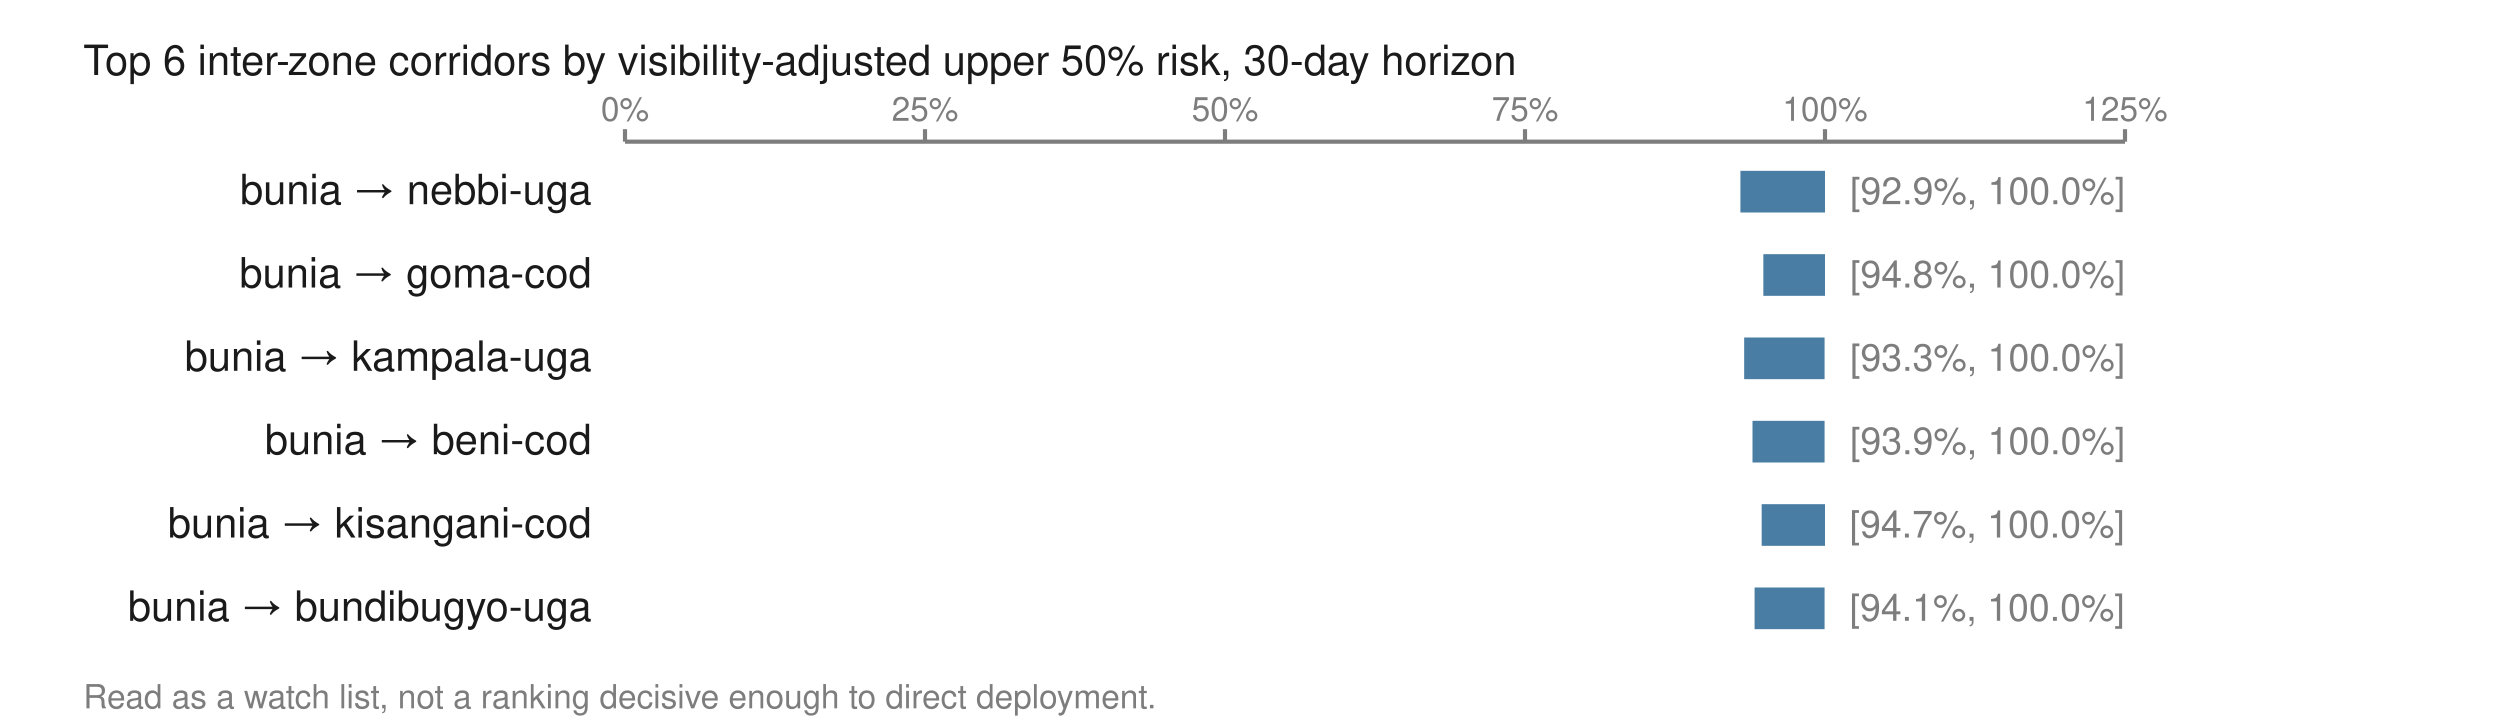
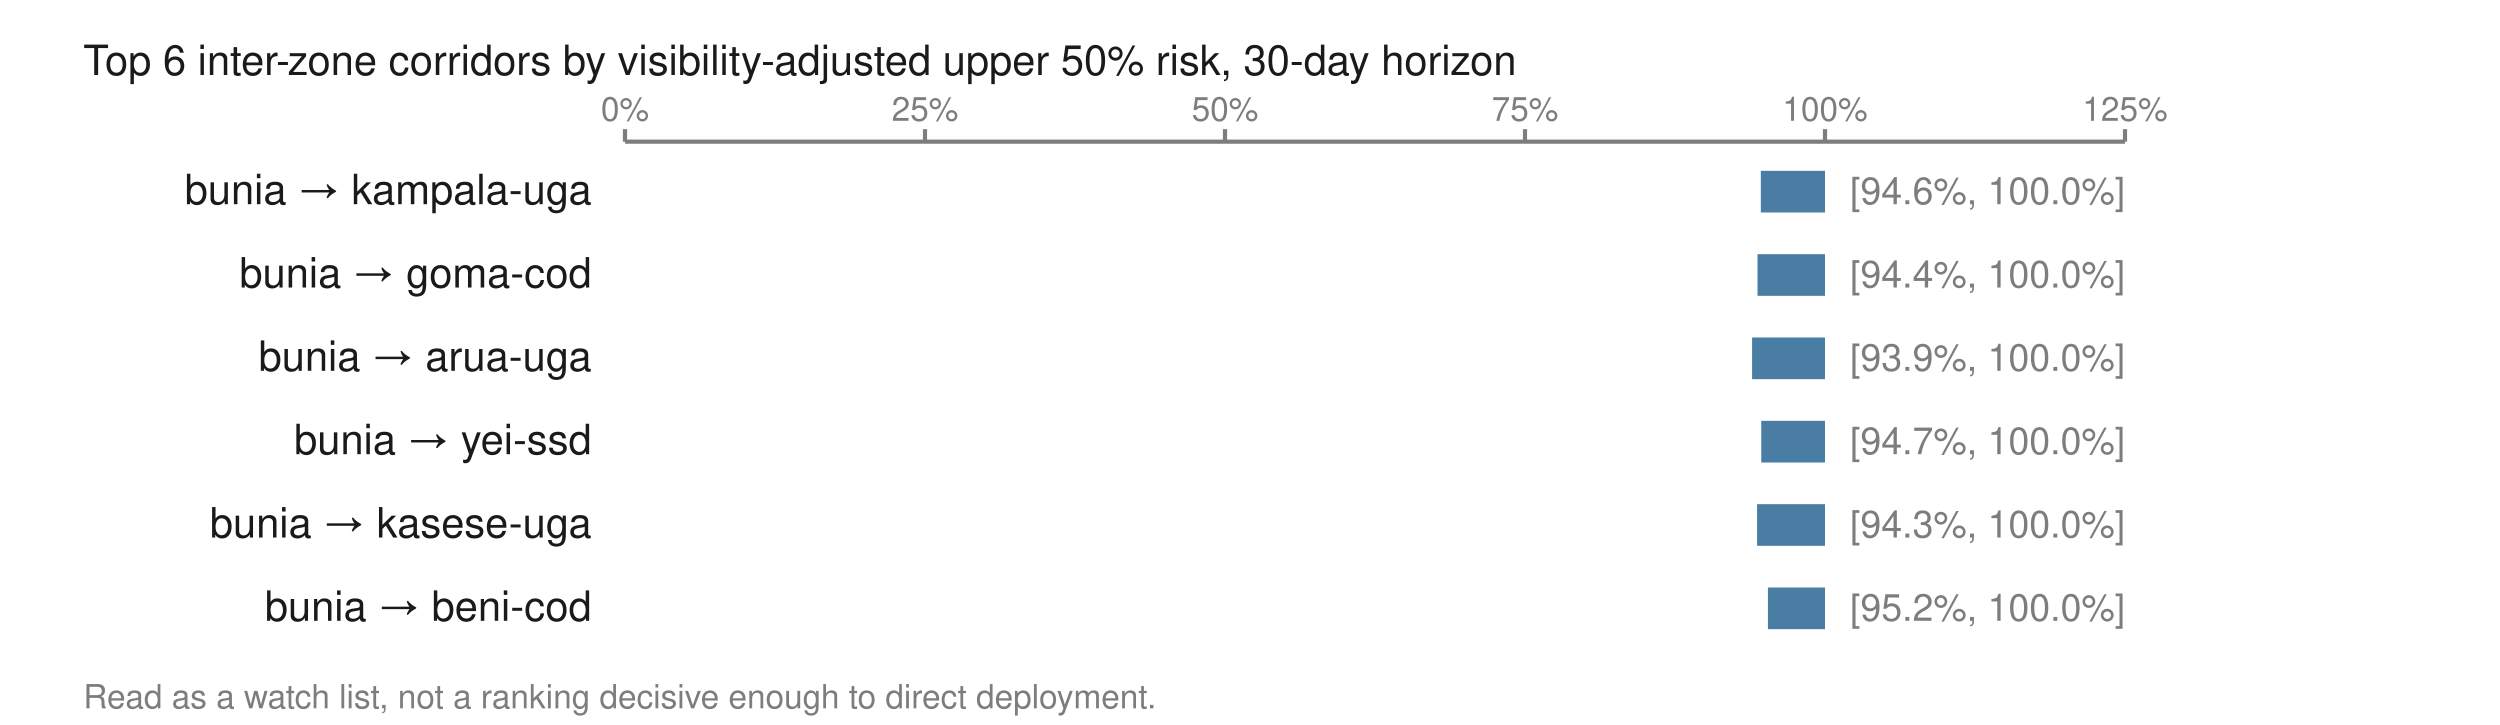
<svg xmlns="http://www.w3.org/2000/svg" viewBox="0 0 600 174" width="600" height="174" role="img" aria-labelledby="t">
  <text x="20.0" y="18.0" font-family="Helvetica,Arial,sans-serif" font-size="10" fill="#1a1a1a" font-weight="normal" text-anchor="start">Top 6 inter-zone corridors by visibility-adjusted upper 50% risk, 30-day horizon</text>
  <line x1="150.0" y1="34.0" x2="510.0" y2="34.0" stroke="#7d7d7d" stroke-width="1" />
  <line x1="150.0" y1="31.0" x2="150.0" y2="34.0" stroke="#7d7d7d" stroke-width="1" />
  <text x="150.0" y="29.0" font-family="Helvetica,Arial,sans-serif" font-size="8" fill="#7d7d7d" font-weight="normal" text-anchor="middle">0%</text>
  <line x1="222.0" y1="31.0" x2="222.0" y2="34.0" stroke="#7d7d7d" stroke-width="1" />
  <text x="222.0" y="29.0" font-family="Helvetica,Arial,sans-serif" font-size="8" fill="#7d7d7d" font-weight="normal" text-anchor="middle">25%</text>
  <line x1="294.0" y1="31.0" x2="294.0" y2="34.0" stroke="#7d7d7d" stroke-width="1" />
  <text x="294.0" y="29.0" font-family="Helvetica,Arial,sans-serif" font-size="8" fill="#7d7d7d" font-weight="normal" text-anchor="middle">50%</text>
  <line x1="366.0" y1="31.0" x2="366.0" y2="34.0" stroke="#7d7d7d" stroke-width="1" />
  <text x="366.0" y="29.0" font-family="Helvetica,Arial,sans-serif" font-size="8" fill="#7d7d7d" font-weight="normal" text-anchor="middle">75%</text>
  <line x1="438.0" y1="31.0" x2="438.0" y2="34.0" stroke="#7d7d7d" stroke-width="1" />
  <text x="438.0" y="29.0" font-family="Helvetica,Arial,sans-serif" font-size="8" fill="#7d7d7d" font-weight="normal" text-anchor="middle">100%</text>
  <line x1="510.0" y1="31.0" x2="510.0" y2="34.0" stroke="#7d7d7d" stroke-width="1" />
  <text x="510.0" y="29.0" font-family="Helvetica,Arial,sans-serif" font-size="8" fill="#7d7d7d" font-weight="normal" text-anchor="middle">125%</text>
-   <text x="142.0" y="49.0" font-family="Helvetica,Arial,sans-serif" font-size="10" fill="#1a1a1a" font-weight="normal" text-anchor="end">bunia → nebbi-uga</text>
-   <rect x="417.7" y="41.0" width="20.3" height="10.0" fill="#4a7da3" />
-   <text x="444.0" y="49.0" font-family="Helvetica,Arial,sans-serif" font-size="9" fill="#7d7d7d" font-weight="normal" text-anchor="start">[92.9%, 100.0%]</text>
+   <text x="142.0" y="49.0" font-family="Helvetica,Arial,sans-serif" font-size="10" fill="#1a1a1a" font-weight="normal" text-anchor="end">bunia → kampala-uga</text>
+   <rect x="422.6" y="41.0" width="15.4" height="10.0" fill="#4a7da3" />
+   <text x="444.0" y="49.0" font-family="Helvetica,Arial,sans-serif" font-size="9" fill="#7d7d7d" font-weight="normal" text-anchor="start">[94.6%, 100.0%]</text>
  <text x="142.0" y="69.0" font-family="Helvetica,Arial,sans-serif" font-size="10" fill="#1a1a1a" font-weight="normal" text-anchor="end">bunia → goma-cod</text>
-   <rect x="423.2" y="61.0" width="14.8" height="10.0" fill="#4a7da3" />
-   <text x="444.0" y="69.0" font-family="Helvetica,Arial,sans-serif" font-size="9" fill="#7d7d7d" font-weight="normal" text-anchor="start">[94.8%, 100.0%]</text>
-   <text x="142.0" y="89.0" font-family="Helvetica,Arial,sans-serif" font-size="10" fill="#1a1a1a" font-weight="normal" text-anchor="end">bunia → kampala-uga</text>
-   <rect x="418.6" y="81.0" width="19.3" height="10.0" fill="#4a7da3" />
-   <text x="444.0" y="89.0" font-family="Helvetica,Arial,sans-serif" font-size="9" fill="#7d7d7d" font-weight="normal" text-anchor="start">[93.3%, 100.0%]</text>
-   <text x="142.0" y="109.0" font-family="Helvetica,Arial,sans-serif" font-size="10" fill="#1a1a1a" font-weight="normal" text-anchor="end">bunia → beni-cod</text>
-   <rect x="420.6" y="101.0" width="17.3" height="10.0" fill="#4a7da3" />
-   <text x="444.0" y="109.0" font-family="Helvetica,Arial,sans-serif" font-size="9" fill="#7d7d7d" font-weight="normal" text-anchor="start">[93.9%, 100.0%]</text>
-   <text x="142.0" y="129.0" font-family="Helvetica,Arial,sans-serif" font-size="10" fill="#1a1a1a" font-weight="normal" text-anchor="end">bunia → kisangani-cod</text>
-   <rect x="422.8" y="121.0" width="15.2" height="10.0" fill="#4a7da3" />
-   <text x="443.9" y="129.0" font-family="Helvetica,Arial,sans-serif" font-size="9" fill="#7d7d7d" font-weight="normal" text-anchor="start">[94.7%, 100.0%]</text>
-   <text x="142.0" y="149.0" font-family="Helvetica,Arial,sans-serif" font-size="10" fill="#1a1a1a" font-weight="normal" text-anchor="end">bunia → bundibugyo-uga</text>
-   <rect x="421.1" y="141.0" width="16.8" height="10.0" fill="#4a7da3" />
-   <text x="443.9" y="149.0" font-family="Helvetica,Arial,sans-serif" font-size="9" fill="#7d7d7d" font-weight="normal" text-anchor="start">[94.1%, 100.0%]</text>
+   <rect x="421.8" y="61.0" width="16.2" height="10.0" fill="#4a7da3" />
+   <text x="444.0" y="69.0" font-family="Helvetica,Arial,sans-serif" font-size="9" fill="#7d7d7d" font-weight="normal" text-anchor="start">[94.4%, 100.0%]</text>
+   <text x="142.0" y="89.0" font-family="Helvetica,Arial,sans-serif" font-size="10" fill="#1a1a1a" font-weight="normal" text-anchor="end">bunia → arua-uga</text>
+   <rect x="420.5" y="81.0" width="17.5" height="10.0" fill="#4a7da3" />
+   <text x="444.0" y="89.0" font-family="Helvetica,Arial,sans-serif" font-size="9" fill="#7d7d7d" font-weight="normal" text-anchor="start">[93.9%, 100.0%]</text>
+   <text x="142.0" y="109.0" font-family="Helvetica,Arial,sans-serif" font-size="10" fill="#1a1a1a" font-weight="normal" text-anchor="end">bunia → yei-ssd</text>
+   <rect x="422.7" y="101.0" width="15.3" height="10.0" fill="#4a7da3" />
+   <text x="444.0" y="109.0" font-family="Helvetica,Arial,sans-serif" font-size="9" fill="#7d7d7d" font-weight="normal" text-anchor="start">[94.7%, 100.0%]</text>
+   <text x="142.0" y="129.0" font-family="Helvetica,Arial,sans-serif" font-size="10" fill="#1a1a1a" font-weight="normal" text-anchor="end">bunia → kasese-uga</text>
+   <rect x="421.7" y="121.0" width="16.3" height="10.0" fill="#4a7da3" />
+   <text x="444.0" y="129.0" font-family="Helvetica,Arial,sans-serif" font-size="9" fill="#7d7d7d" font-weight="normal" text-anchor="start">[94.3%, 100.0%]</text>
+   <text x="142.0" y="149.0" font-family="Helvetica,Arial,sans-serif" font-size="10" fill="#1a1a1a" font-weight="normal" text-anchor="end">bunia → beni-cod</text>
+   <rect x="424.3" y="141.0" width="13.7" height="10.0" fill="#4a7da3" />
+   <text x="444.0" y="149.0" font-family="Helvetica,Arial,sans-serif" font-size="9" fill="#7d7d7d" font-weight="normal" text-anchor="start">[95.2%, 100.0%]</text>
  <text x="20.0" y="170.0" font-family="Helvetica,Arial,sans-serif" font-size="8" fill="#7d7d7d" font-weight="normal" text-anchor="start">Read as a watch list, not a ranking decisive enough to direct deployment.</text>
</svg>
